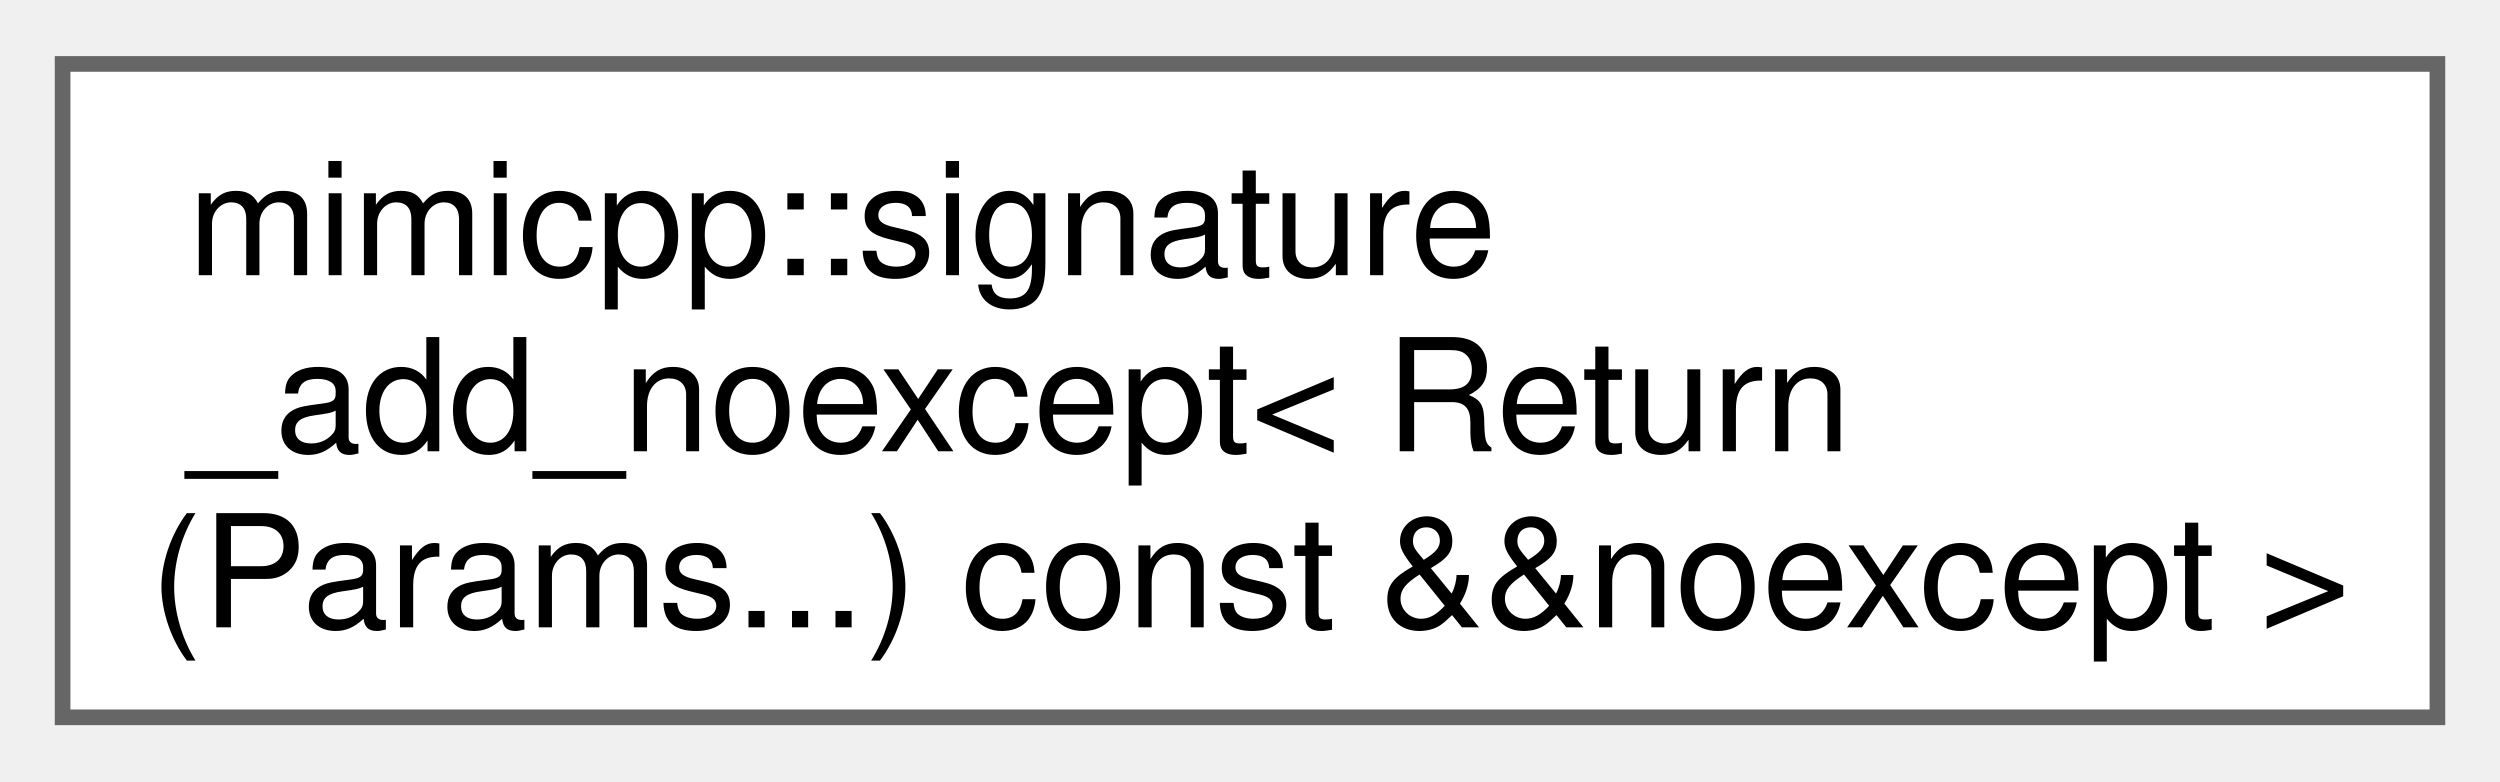
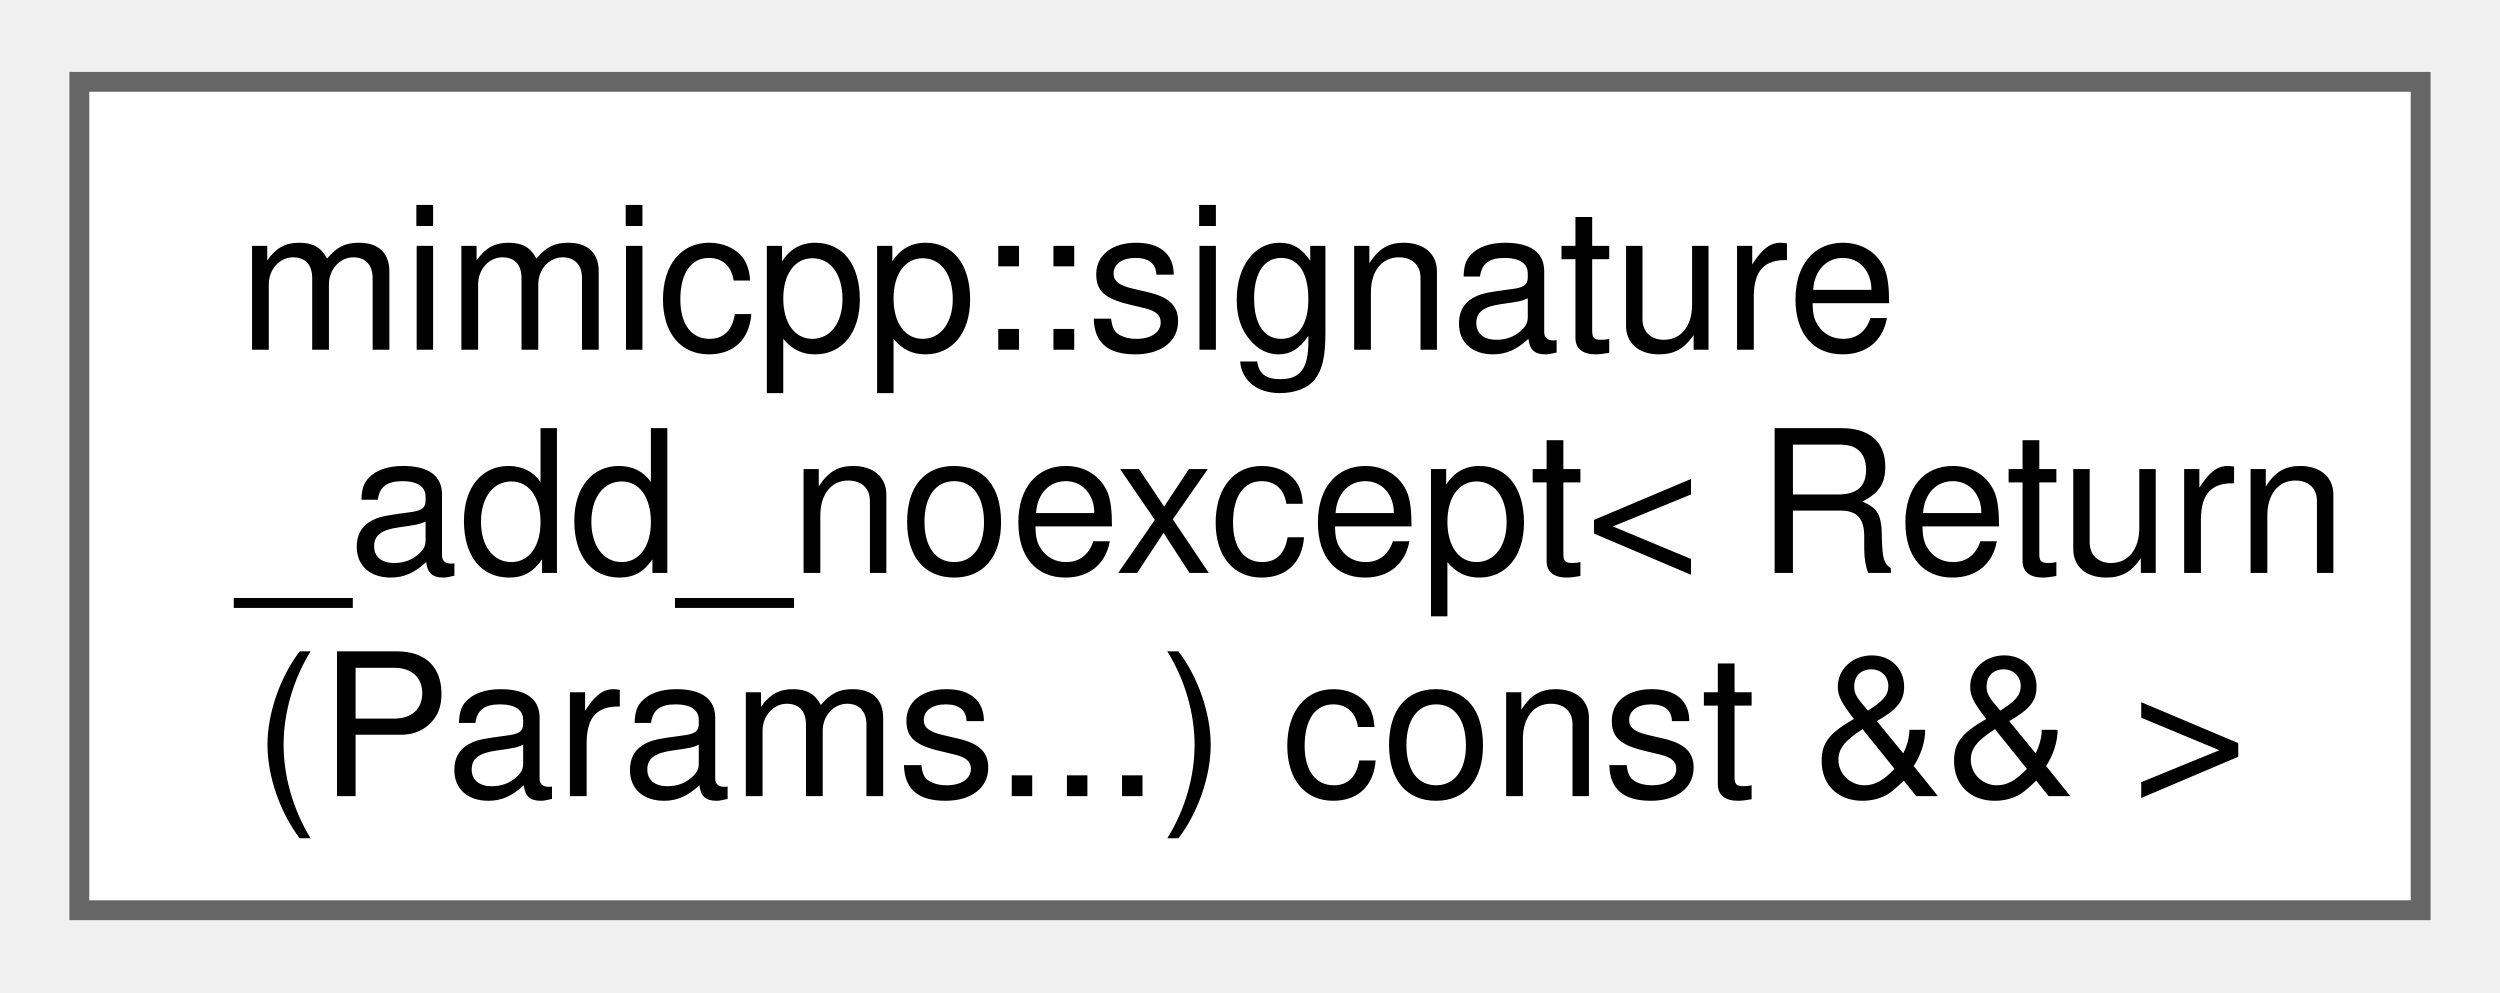
- <svg xmlns="http://www.w3.org/2000/svg" xmlns:xlink="http://www.w3.org/1999/xlink" width="160pt" height="50pt" viewBox="0.00 0.00 159.75 49.75">
+ <svg xmlns="http://www.w3.org/2000/svg" xmlns:xlink="http://www.w3.org/1999/xlink" width="126pt" height="50pt" viewBox="0.00 0.00 126.00 49.75">
  <g id="graph0" class="graph" transform="scale(1 1) rotate(0) translate(4 45.75)">
    <g id="Node000000" class="node">
      <g id="a_Node000000">
-         <a xlink:href="de/d50/structmimicpp_1_1signature__add__noexcept_3_01_return_07_params_8_8_8_08_01const_01_6_6noexcept_01_4.html" target="_top" xlink:title=" ">
-           <polygon fill="white" stroke="#666666" points="151.75,-41.75 0,-41.75 0,0 151.75,0 151.75,-41.75" />
+         <a xlink:href="d5/de3/structmimicpp_1_1signature__add__noexcept_3_01_return_07_params_8_8_8_08_01const_01_6_6_01_4.html" target="_top" xlink:title=" ">
+           <polygon fill="white" stroke="#666666" points="118,-41.75 0,-41.75 0,0 118,0 118,-41.75" />
          <text text-anchor="start" x="8" y="-28.25" font-family="Helvetica,sans-Serif" font-size="10.00">mimicpp::signature</text>
          <text text-anchor="start" x="8" y="-17" font-family="Helvetica,sans-Serif" font-size="10.00">_add_noexcept&lt; Return</text>
-           <text text-anchor="middle" x="75.88" y="-5.75" font-family="Helvetica,sans-Serif" font-size="10.00">(Params...) const &amp;&amp;noexcept &gt;</text>
+           <text text-anchor="middle" x="59" y="-5.75" font-family="Helvetica,sans-Serif" font-size="10.00">(Params...) const &amp;&amp; &gt;</text>
        </a>
      </g>
    </g>
  </g>
</svg>
